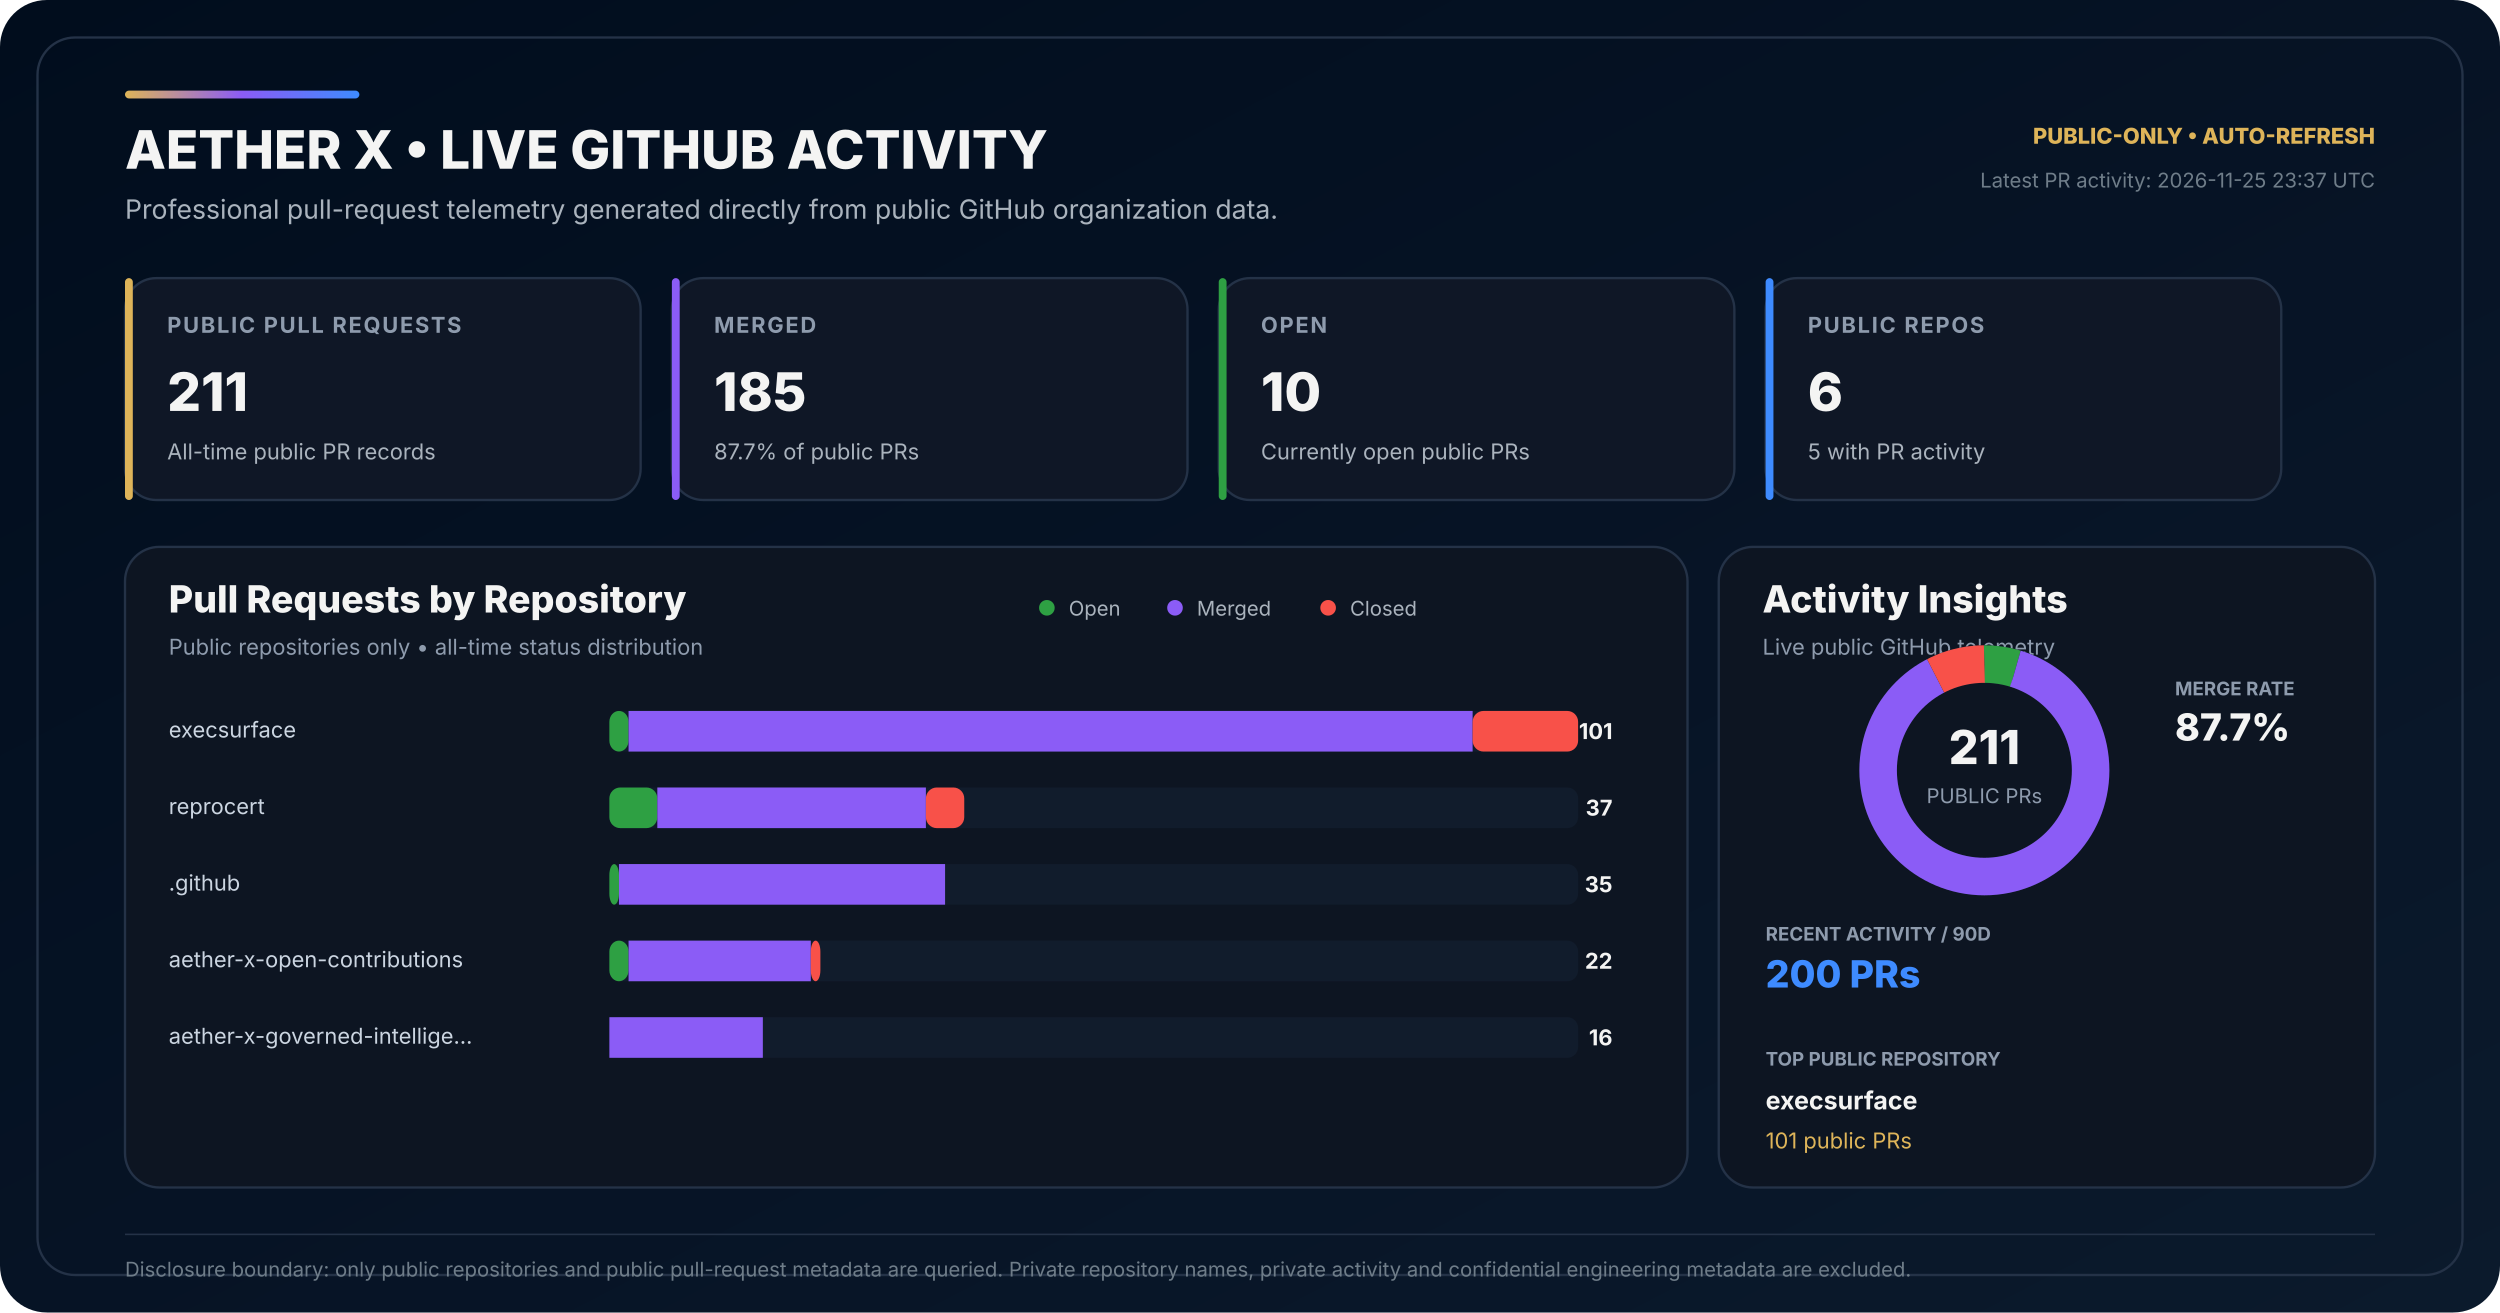
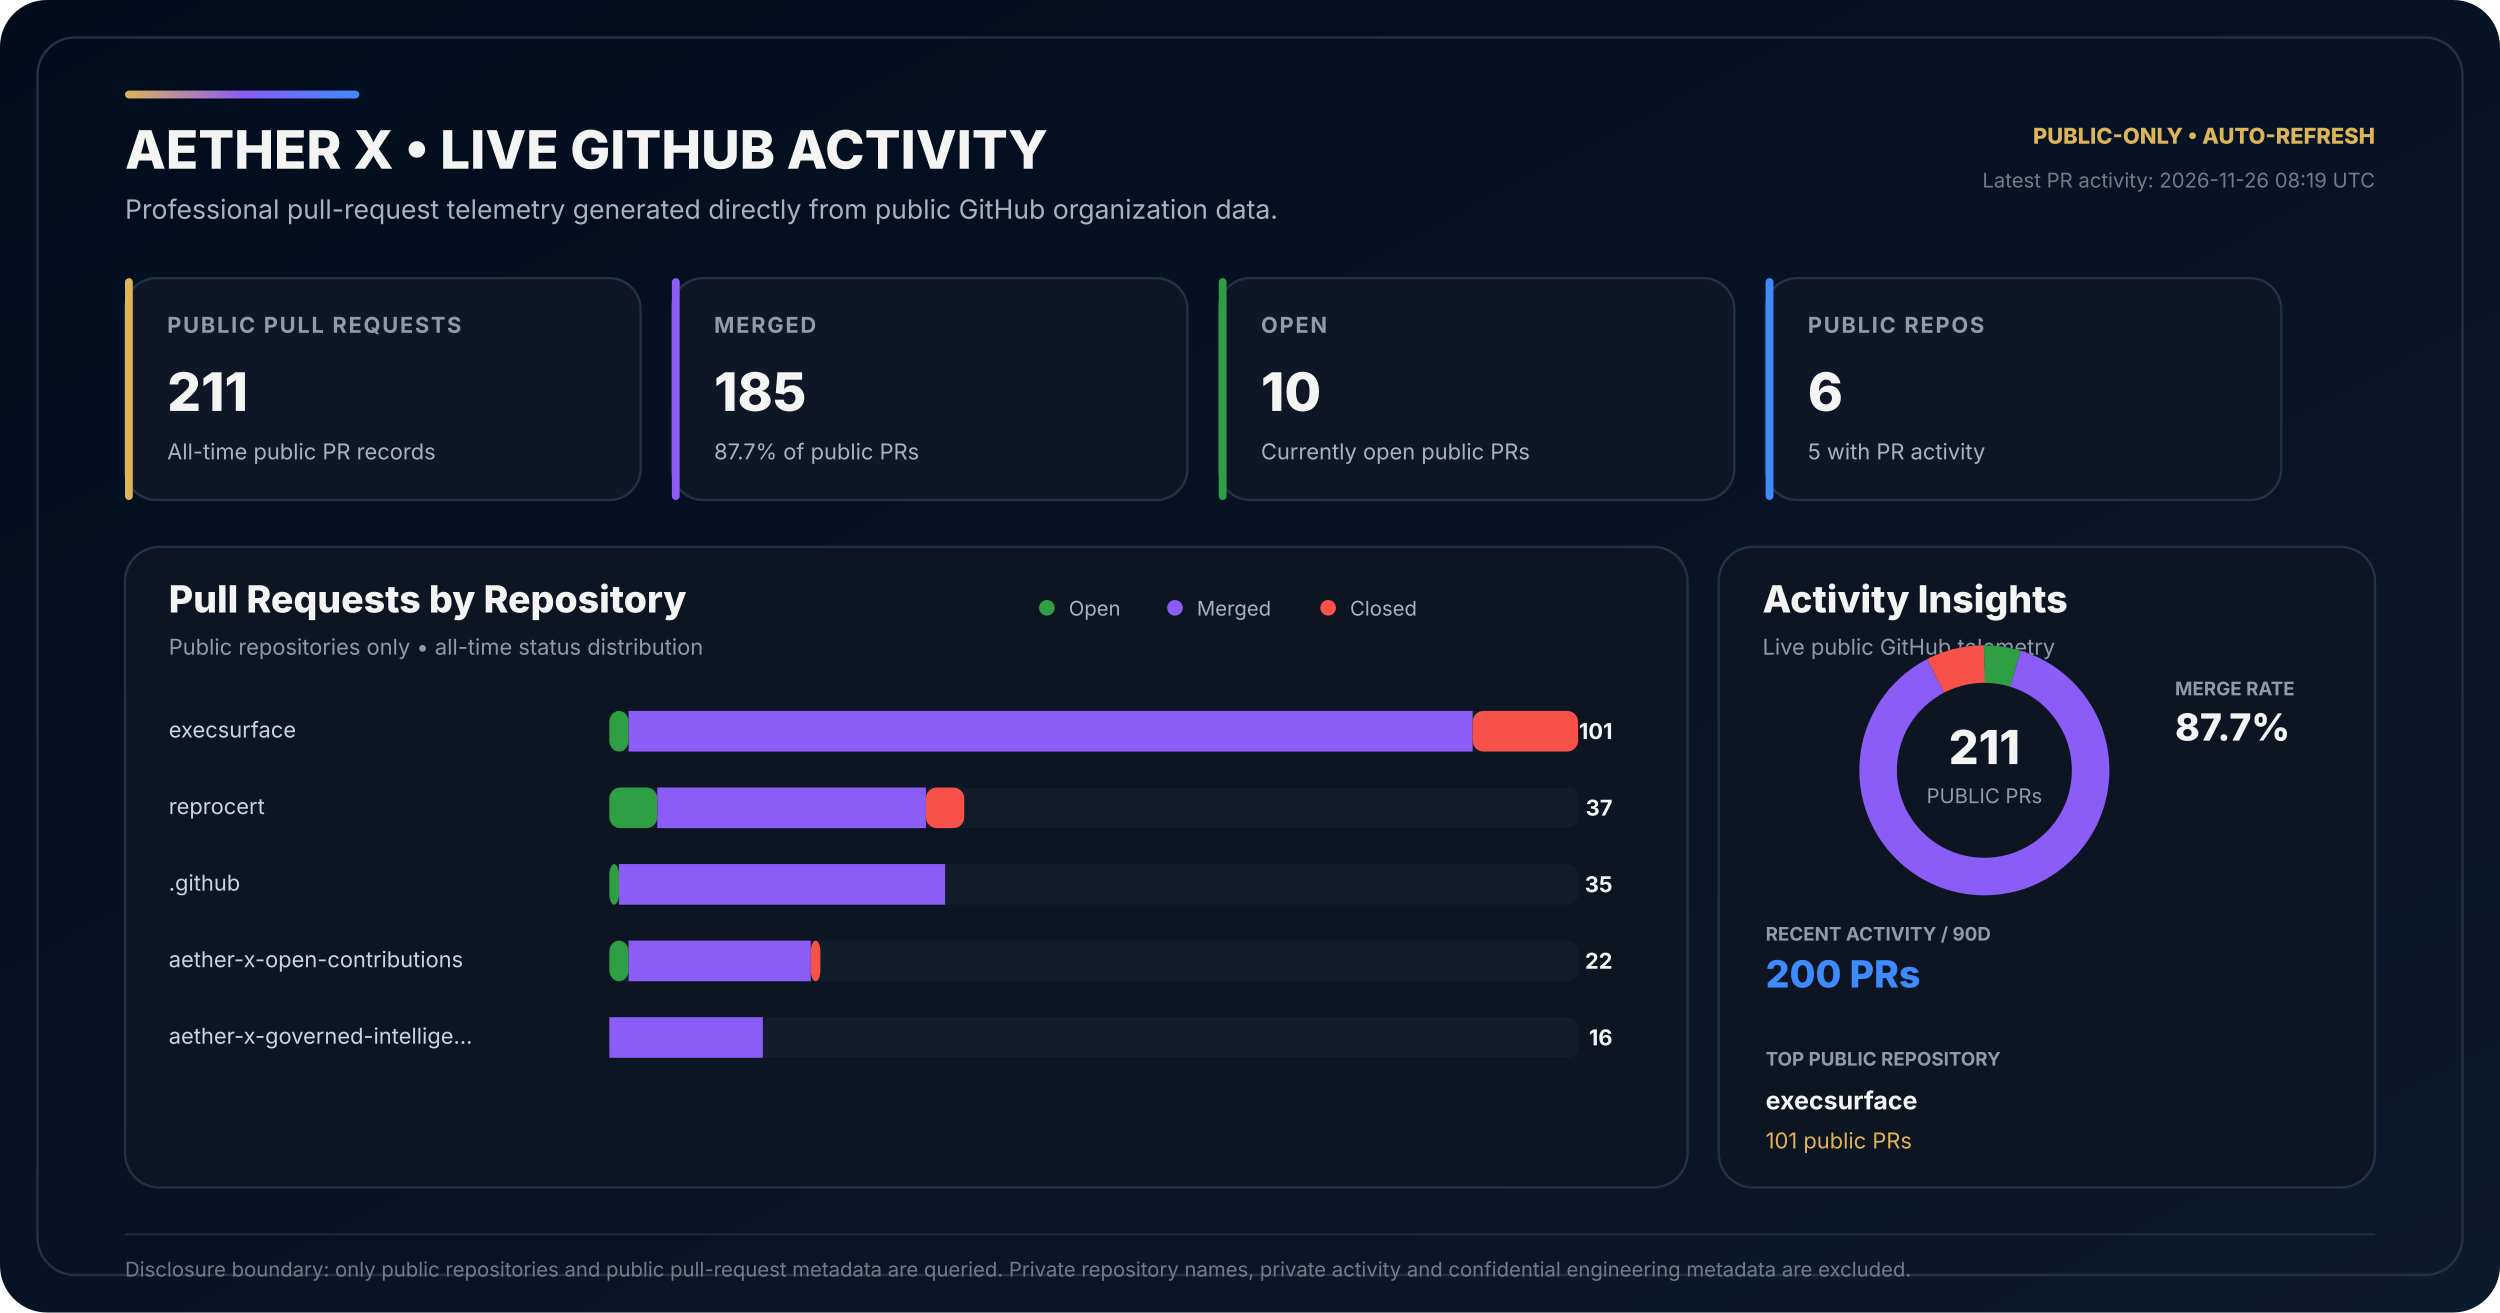
<svg xmlns="http://www.w3.org/2000/svg" width="1600" height="840" viewBox="0 0 1600 840" role="img" aria-labelledby="title desc">
  <defs>
    <linearGradient id="bg" x1="0" y1="0" x2="1" y2="1">
      <stop offset="0" stop-color="#010D1D" />
      <stop offset="0.58" stop-color="#071426" />
      <stop offset="1" stop-color="#0B1A2C" />
    </linearGradient>
    <linearGradient id="accent" x1="0" y1="0" x2="1" y2="0">
      <stop offset="0" stop-color="#DEB459" />
      <stop offset="0.50" stop-color="#8B5CF6" />
      <stop offset="1" stop-color="#3E8BFF" />
    </linearGradient>
  </defs>
  <rect width="1600" height="840" rx="30" fill="url(#bg)" />
  <rect x="24" y="24" width="1552" height="792" rx="24" fill="none" stroke="#243247" stroke-width="1.5" />
  <rect x="80" y="58" width="150" height="5" rx="2.5" fill="url(#accent)" />
  <text x="80" y="108" fill="#F4F4F3" font-family="Inter,Segoe UI,Arial,sans-serif" font-size="34" font-weight="800">AETHER X • LIVE GITHUB ACTIVITY</text>
  <text x="80" y="140" fill="#AAB3BD" font-family="Inter,Segoe UI,Arial,sans-serif" font-size="17">Professional pull-request telemetry generated directly from public GitHub organization data.</text>
  <text x="1520" y="92" text-anchor="end" fill="#DEB459" font-family="Inter,Segoe UI,Arial,sans-serif" font-size="14" font-weight="800">PUBLIC-ONLY • AUTO-REFRESH</text>
-   <text x="1520" y="120" text-anchor="end" fill="#6F7D89" font-family="Inter,Segoe UI,Arial,sans-serif" font-size="13">Latest PR activity: 2026-11-25 23:37 UTC</text>
+   <text x="1520" y="120" text-anchor="end" fill="#6F7D89" font-family="Inter,Segoe UI,Arial,sans-serif" font-size="13">Latest PR activity: 2026-11-26 08:19 UTC</text>
  <g transform="translate(80 178)">
    <rect width="330" height="142" rx="20" fill="#0F1726" stroke="#243247" stroke-width="1.5" />
    <rect width="5" height="142" rx="2.5" fill="#DEB459" />
    <text x="27" y="35" fill="#8E9BAD" font-family="Inter,Segoe UI,Arial,sans-serif" font-size="14" font-weight="700" letter-spacing="1.1">PUBLIC PULL REQUESTS</text>
    <text x="27" y="85" fill="#F4F4F3" font-family="Inter,Segoe UI,Arial,sans-serif" font-size="34" font-weight="800">211</text>
    <text x="27" y="116" fill="#AAB3BD" font-family="Inter,Segoe UI,Arial,sans-serif" font-size="14">All-time public PR records</text>
  </g>
  <g transform="translate(430 178)">
    <rect width="330" height="142" rx="20" fill="#0F1726" stroke="#243247" stroke-width="1.5" />
    <rect width="5" height="142" rx="2.5" fill="#8B5CF6" />
    <text x="27" y="35" fill="#8E9BAD" font-family="Inter,Segoe UI,Arial,sans-serif" font-size="14" font-weight="700" letter-spacing="1.1">MERGED</text>
    <text x="27" y="85" fill="#F4F4F3" font-family="Inter,Segoe UI,Arial,sans-serif" font-size="34" font-weight="800">185</text>
    <text x="27" y="116" fill="#AAB3BD" font-family="Inter,Segoe UI,Arial,sans-serif" font-size="14">87.7% of public PRs</text>
  </g>
  <g transform="translate(780 178)">
    <rect width="330" height="142" rx="20" fill="#0F1726" stroke="#243247" stroke-width="1.5" />
    <rect width="5" height="142" rx="2.5" fill="#2EA043" />
    <text x="27" y="35" fill="#8E9BAD" font-family="Inter,Segoe UI,Arial,sans-serif" font-size="14" font-weight="700" letter-spacing="1.1">OPEN</text>
    <text x="27" y="85" fill="#F4F4F3" font-family="Inter,Segoe UI,Arial,sans-serif" font-size="34" font-weight="800">10</text>
    <text x="27" y="116" fill="#AAB3BD" font-family="Inter,Segoe UI,Arial,sans-serif" font-size="14">Currently open public PRs</text>
  </g>
  <g transform="translate(1130 178)">
    <rect width="330" height="142" rx="20" fill="#0F1726" stroke="#243247" stroke-width="1.5" />
    <rect width="5" height="142" rx="2.5" fill="#3E8BFF" />
    <text x="27" y="35" fill="#8E9BAD" font-family="Inter,Segoe UI,Arial,sans-serif" font-size="14" font-weight="700" letter-spacing="1.1">PUBLIC REPOS</text>
    <text x="27" y="85" fill="#F4F4F3" font-family="Inter,Segoe UI,Arial,sans-serif" font-size="34" font-weight="800">6</text>
    <text x="27" y="116" fill="#AAB3BD" font-family="Inter,Segoe UI,Arial,sans-serif" font-size="14">5 with PR activity</text>
  </g>
  <g transform="translate(80 350)">
    <rect width="1000" height="410" rx="22" fill="#0D1522" stroke="#243247" stroke-width="1.5" />
    <text x="28" y="42" fill="#F4F4F3" font-family="Inter,Segoe UI,Arial,sans-serif" font-size="24" font-weight="800">Pull Requests by Repository</text>
    <text x="28" y="69" fill="#8E9BAD" font-family="Inter,Segoe UI,Arial,sans-serif" font-size="14">Public repositories only • all-time status distribution</text>
    <circle cx="590" cy="39" r="5" fill="#2EA043" />
    <text x="604" y="44" fill="#AAB3BD" font-family="Inter,Segoe UI,Arial,sans-serif" font-size="13">Open</text>
    <circle cx="672" cy="39" r="5" fill="#8B5CF6" />
    <text x="686" y="44" fill="#AAB3BD" font-family="Inter,Segoe UI,Arial,sans-serif" font-size="13">Merged</text>
    <circle cx="770" cy="39" r="5" fill="#F85149" />
    <text x="784" y="44" fill="#AAB3BD" font-family="Inter,Segoe UI,Arial,sans-serif" font-size="13">Closed</text>
  </g>
  <text x="108" y="472" fill="#CBD5E1" font-family="Inter,Segoe UI,Arial,sans-serif" font-size="14">execsurface</text>
  <rect x="390" y="455" width="620" height="26" rx="7" fill="#111C2C" />
  <rect x="390" y="455" width="12.28" height="26" rx="7" fill="#2EA043" />
  <rect x="402.28" y="455" width="540.20" height="26" fill="#8B5CF6" />
  <rect x="942.48" y="455" width="67.52" height="26" rx="7" fill="#F85149" />
  <text x="1032" y="473" text-anchor="end" fill="#F4F4F3" font-family="Inter,Segoe UI,Arial,sans-serif" font-size="14" font-weight="700">101</text>
  <text x="108" y="521" fill="#CBD5E1" font-family="Inter,Segoe UI,Arial,sans-serif" font-size="14">reprocert</text>
  <rect x="390" y="504" width="620" height="26" rx="7" fill="#111C2C" />
  <rect x="390" y="504" width="30.69" height="26" rx="7" fill="#2EA043" />
  <rect x="420.69" y="504" width="171.88" height="26" fill="#8B5CF6" />
  <rect x="592.57" y="504" width="24.55" height="26" rx="7" fill="#F85149" />
  <text x="1032" y="522" text-anchor="end" fill="#F4F4F3" font-family="Inter,Segoe UI,Arial,sans-serif" font-size="14" font-weight="700">37</text>
  <text x="108" y="570" fill="#CBD5E1" font-family="Inter,Segoe UI,Arial,sans-serif" font-size="14">.github</text>
  <rect x="390" y="553" width="620" height="26" rx="7" fill="#111C2C" />
  <rect x="390" y="553" width="6.14" height="26" rx="7" fill="#2EA043" />
  <rect x="396.14" y="553" width="208.71" height="26" fill="#8B5CF6" />
  <rect x="604.85" y="553" width="0.00" height="26" rx="7" fill="#F85149" />
  <text x="1032" y="571" text-anchor="end" fill="#F4F4F3" font-family="Inter,Segoe UI,Arial,sans-serif" font-size="14" font-weight="700">35</text>
  <text x="108" y="619" fill="#CBD5E1" font-family="Inter,Segoe UI,Arial,sans-serif" font-size="14">aether-x-open-contributions</text>
  <rect x="390" y="602" width="620" height="26" rx="7" fill="#111C2C" />
  <rect x="390" y="602" width="12.28" height="26" rx="7" fill="#2EA043" />
  <rect x="402.28" y="602" width="116.63" height="26" fill="#8B5CF6" />
  <rect x="518.91" y="602" width="6.14" height="26" rx="7" fill="#F85149" />
  <text x="1032" y="620" text-anchor="end" fill="#F4F4F3" font-family="Inter,Segoe UI,Arial,sans-serif" font-size="14" font-weight="700">22</text>
  <text x="108" y="668" fill="#CBD5E1" font-family="Inter,Segoe UI,Arial,sans-serif" font-size="14">aether-x-governed-intellige…</text>
  <rect x="390" y="651" width="620" height="26" rx="7" fill="#111C2C" />
  <rect x="390" y="651" width="0.00" height="26" rx="7" fill="#2EA043" />
  <rect x="390.00" y="651" width="98.22" height="26" fill="#8B5CF6" />
  <rect x="488.22" y="651" width="0.00" height="26" rx="7" fill="#F85149" />
  <text x="1032" y="669" text-anchor="end" fill="#F4F4F3" font-family="Inter,Segoe UI,Arial,sans-serif" font-size="14" font-weight="700">16</text>
  <g transform="translate(1100 350)">
    <rect width="420" height="410" rx="22" fill="#0D1522" stroke="#243247" stroke-width="1.5" />
    <text x="28" y="42" fill="#F4F4F3" font-family="Inter,Segoe UI,Arial,sans-serif" font-size="24" font-weight="800">Activity Insights</text>
    <text x="28" y="69" fill="#8E9BAD" font-family="Inter,Segoe UI,Arial,sans-serif" font-size="14">Live public GitHub telemetry</text>
  </g>
  <circle cx="1270" cy="493" r="68" fill="none" stroke="#162235" stroke-width="24" />
  <circle cx="1270" cy="493" r="68" fill="none" stroke="#2EA043" stroke-width="24" stroke-dasharray="20.25 407.01" stroke-dashoffset="-0.00" transform="rotate(-90 1270 493)" />
  <circle cx="1270" cy="493" r="68" fill="none" stroke="#8B5CF6" stroke-width="24" stroke-dasharray="374.61 52.65" stroke-dashoffset="-20.25" transform="rotate(-90 1270 493)" />
  <circle cx="1270" cy="493" r="68" fill="none" stroke="#F85149" stroke-width="24" stroke-dasharray="32.40 394.86" stroke-dashoffset="-394.86" transform="rotate(-90 1270 493)" />
  <text x="1270" y="489" text-anchor="middle" fill="#F4F4F3" font-family="Inter,Segoe UI,Arial,sans-serif" font-size="30" font-weight="800">211</text>
  <text x="1270" y="514" text-anchor="middle" fill="#8E9BAD" font-family="Inter,Segoe UI,Arial,sans-serif" font-size="13">PUBLIC PRs</text>
  <text x="1392" y="445" fill="#8E9BAD" font-family="Inter,Segoe UI,Arial,sans-serif" font-size="12" font-weight="700">MERGE RATE</text>
  <text x="1392" y="474" fill="#F4F4F3" font-family="Inter,Segoe UI,Arial,sans-serif" font-size="24" font-weight="800">87.7%</text>
  <text x="1130" y="602" fill="#8E9BAD" font-family="Inter,Segoe UI,Arial,sans-serif" font-size="12" font-weight="700">RECENT ACTIVITY / 90D</text>
  <text x="1130" y="632" fill="#3E8BFF" font-family="Inter,Segoe UI,Arial,sans-serif" font-size="24" font-weight="800">200 PRs</text>
  <text x="1130" y="682" fill="#8E9BAD" font-family="Inter,Segoe UI,Arial,sans-serif" font-size="12" font-weight="700">TOP PUBLIC REPOSITORY</text>
  <text x="1130" y="710" fill="#F4F4F3" font-family="Inter,Segoe UI,Arial,sans-serif" font-size="16" font-weight="700">execsurface</text>
  <text x="1130" y="735" fill="#DEB459" font-family="Inter,Segoe UI,Arial,sans-serif" font-size="14">101 public PRs</text>
  <line x1="80" y1="790" x2="1520" y2="790" stroke="#243247" stroke-width="1" />
  <text x="80" y="817" fill="#6F7D89" font-family="Inter,Segoe UI,Arial,sans-serif" font-size="13">Disclosure boundary: only public repositories and public pull-request metadata are queried. Private repository names, private activity and confidential engineering metadata are excluded.</text>
</svg>
